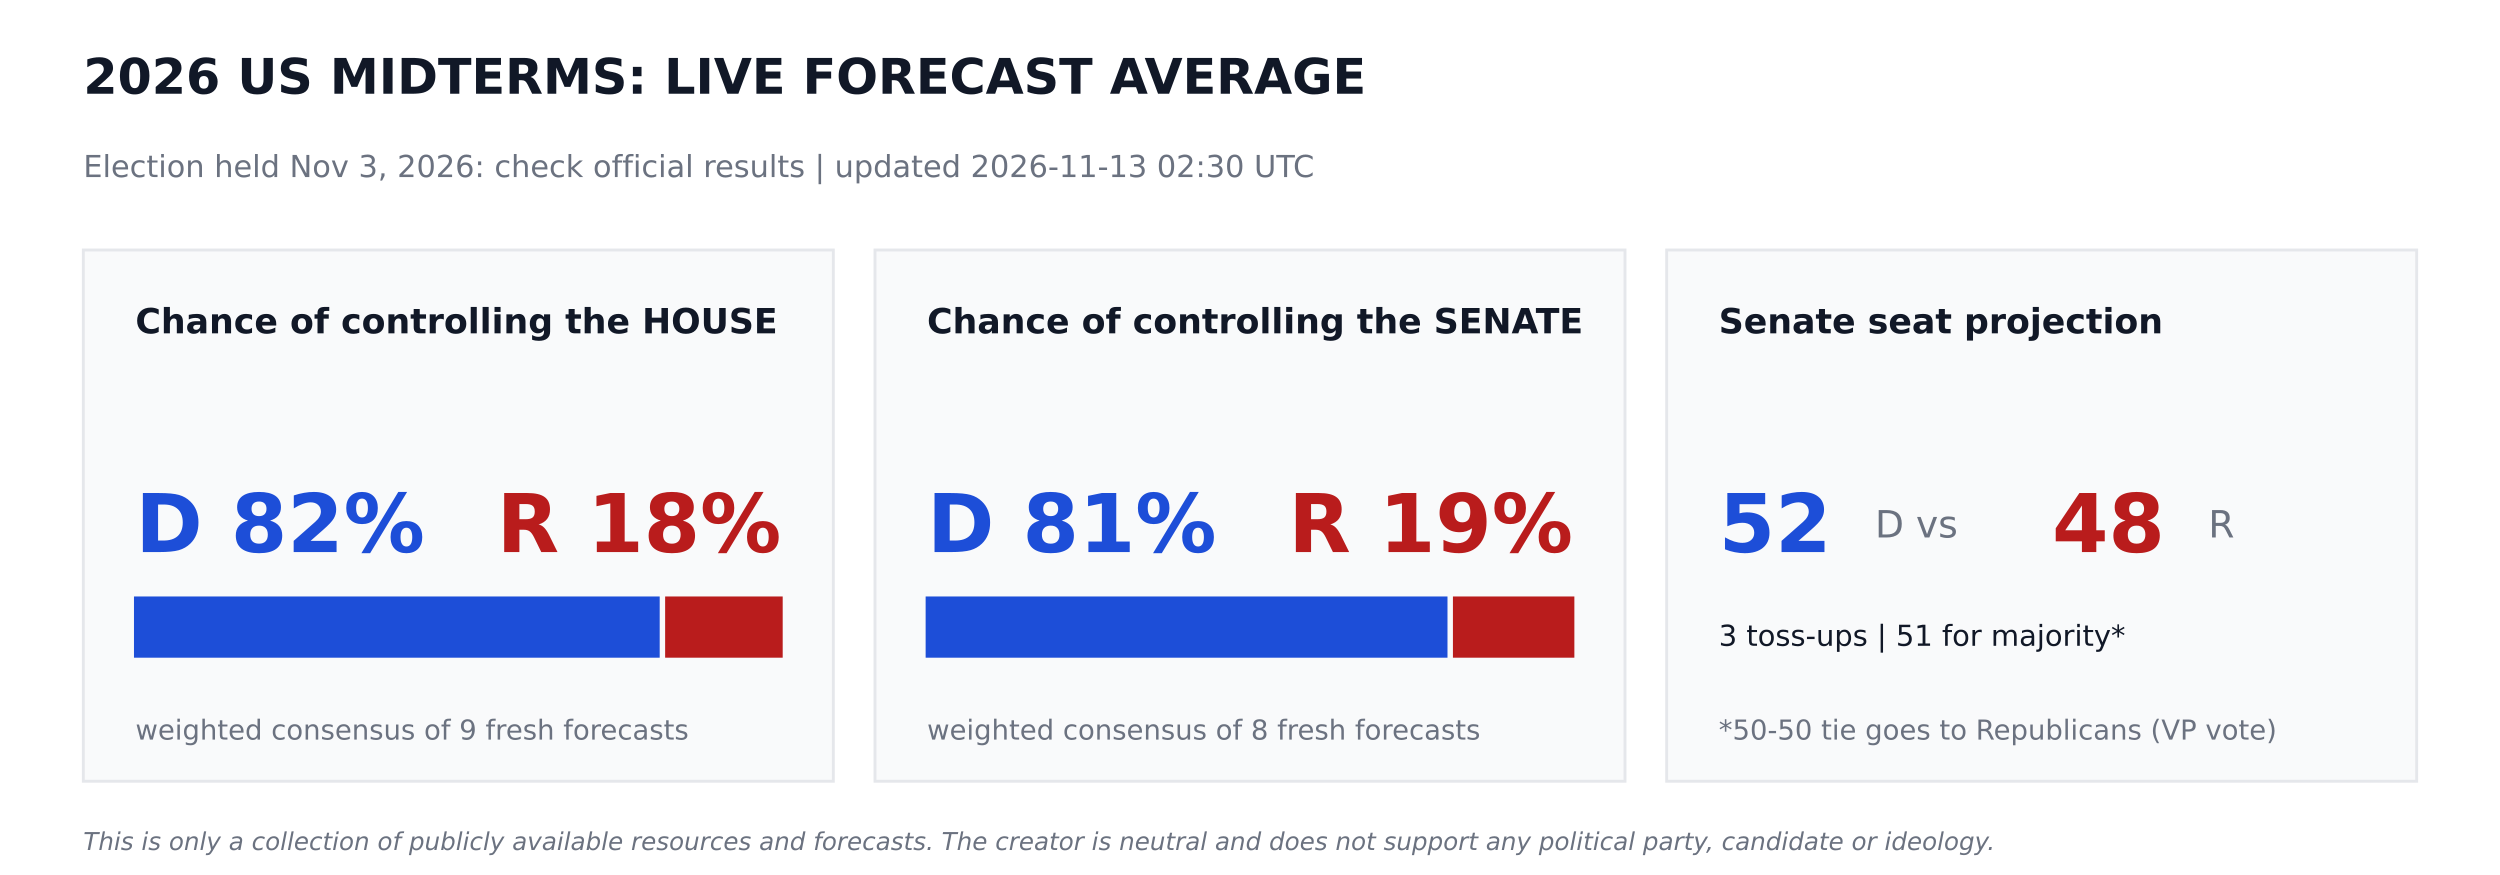
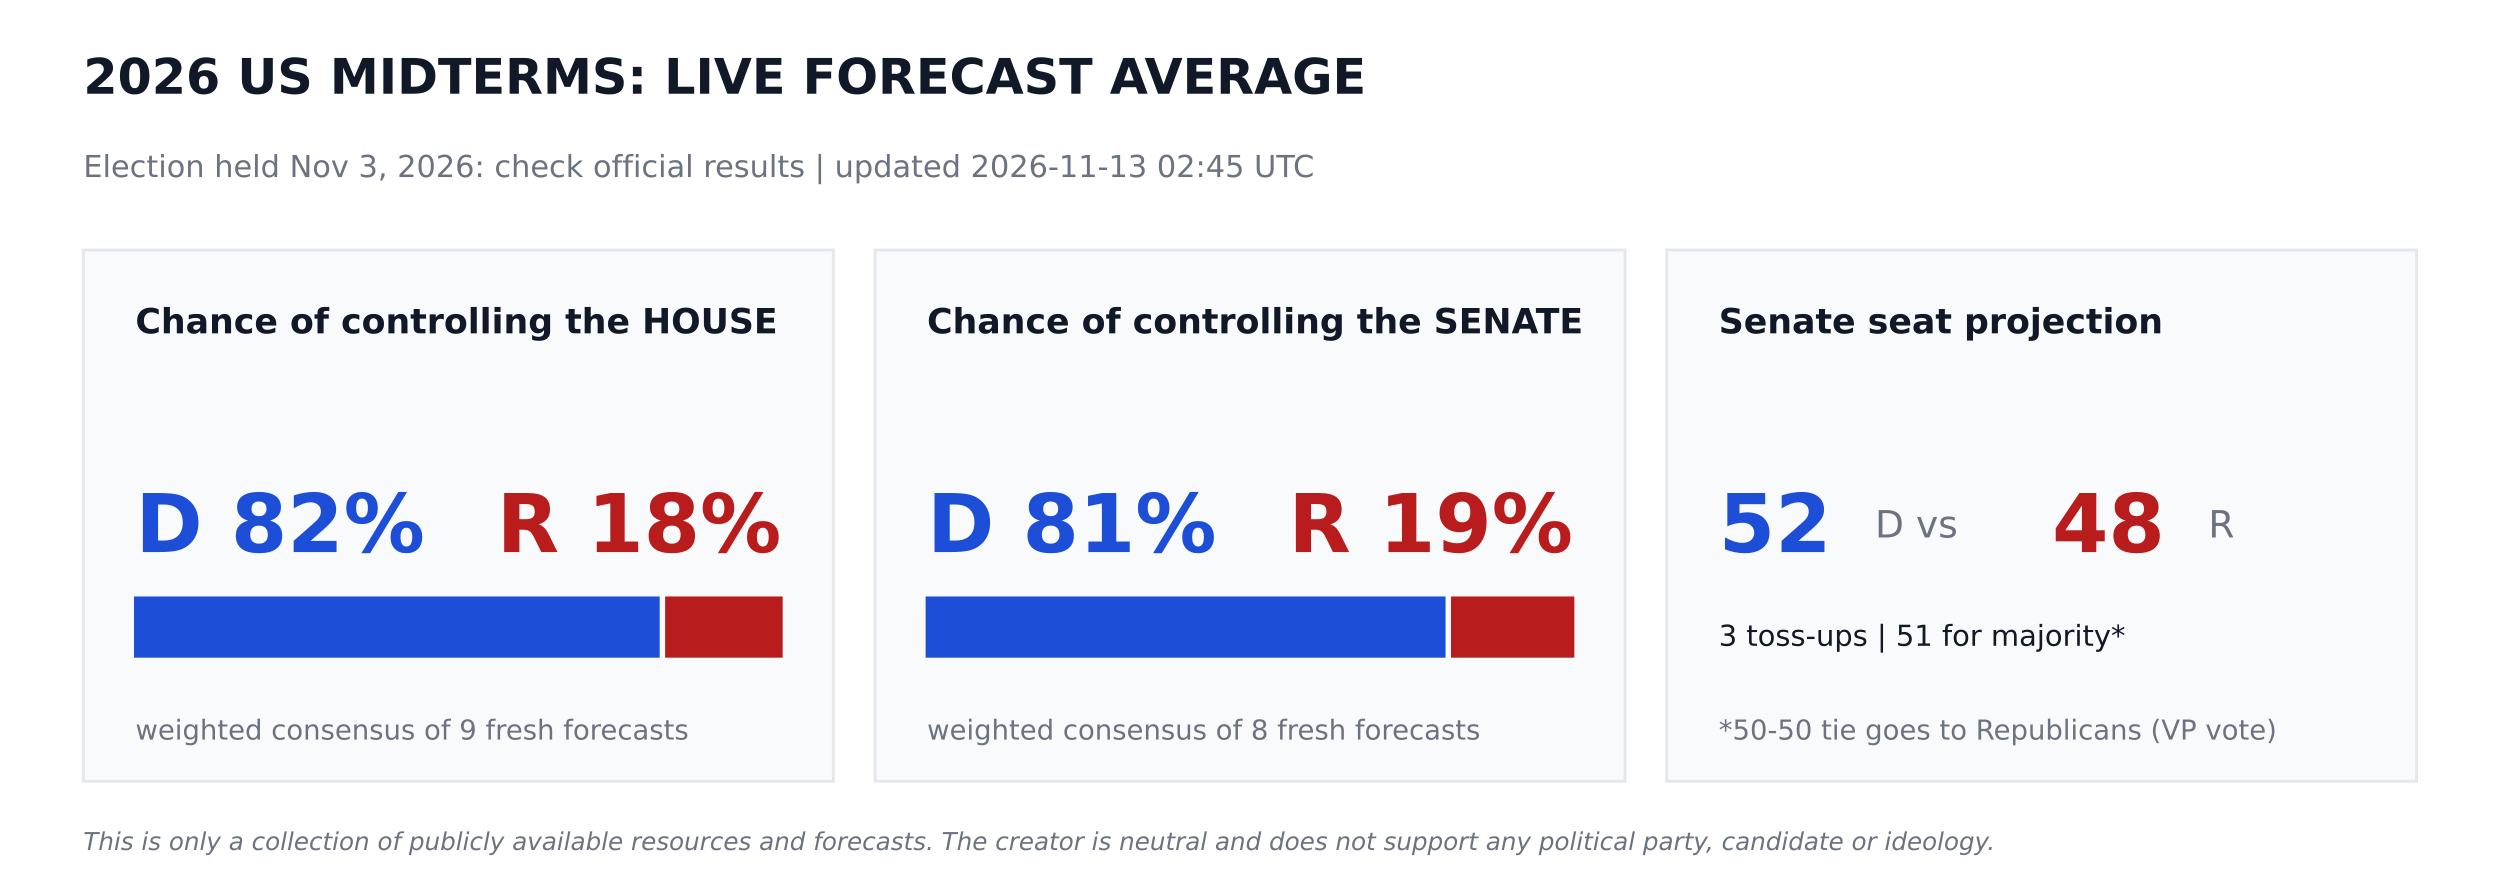
<svg xmlns="http://www.w3.org/2000/svg" width="864pt" height="302.4pt" viewBox="0 0 864 302.4" version="1.1">
  <defs>
    <style type="text/css">*{stroke-linejoin: round; stroke-linecap: butt}</style>
  </defs>
  <g id="figure_1">
    <g id="patch_1">
      <path d="M 0 302.4  L 864 302.4  L 864 0  L 0 0  z " style="fill: #ffffff" />
    </g>
    <g id="axes_1">
      <g id="patch_2">
-         <path d="M 28.8 270  L 288 270  L 288 86.4  L 28.8 86.4  z " clip-path="url(#pd0eb99cfa2)" style="fill: #f9fafb; stroke: #e5e7eb; stroke-linejoin: miter" />
+         <path d="M 28.8 270  L 288 270  L 288 86.4  L 28.8 86.4  z " clip-path="url(#p98de98f8b2)" style="fill: #f9fafb; stroke: #e5e7eb; stroke-linejoin: miter" />
      </g>
      <g id="patch_3">
-         <path d="M 46.8 226.8  L 227.491 226.8  L 227.491 206.64  L 46.8 206.64  z " clip-path="url(#pd0eb99cfa2)" style="fill: #1d4ed8; stroke: #1d4ed8; stroke-linejoin: miter" />
+         <path d="M 46.8 226.8  L 227.491 226.8  L 227.491 206.64  L 46.8 206.64  z " clip-path="url(#p98de98f8b2)" style="fill: #1d4ed8; stroke: #1d4ed8; stroke-linejoin: miter" />
      </g>
      <g id="patch_4">
-         <path d="M 230.371 226.8  L 270 226.8  L 270 206.64  L 230.371 206.64  z " clip-path="url(#pd0eb99cfa2)" style="fill: #b91c1c; stroke: #b91c1c; stroke-linejoin: miter" />
+         <path d="M 230.371 226.8  L 270 226.8  L 270 206.64  L 230.371 206.64  z " clip-path="url(#p98de98f8b2)" style="fill: #b91c1c; stroke: #b91c1c; stroke-linejoin: miter" />
      </g>
      <g id="patch_5">
-         <path d="M 302.4 270  L 561.6 270  L 561.6 86.4  L 302.4 86.4  z " clip-path="url(#pd0eb99cfa2)" style="fill: #f9fafb; stroke: #e5e7eb; stroke-linejoin: miter" />
+         <path d="M 302.4 270  L 561.6 270  L 561.6 86.4  L 302.4 86.4  z " clip-path="url(#p98de98f8b2)" style="fill: #f9fafb; stroke: #e5e7eb; stroke-linejoin: miter" />
      </g>
      <g id="patch_6">
-         <path d="M 320.4 226.8  L 499.752 226.8  L 499.752 206.64  L 320.4 206.64  z " clip-path="url(#pd0eb99cfa2)" style="fill: #1d4ed8; stroke: #1d4ed8; stroke-linejoin: miter" />
+         <path d="M 320.4 226.8  L 499.082 226.8  L 499.082 206.64  L 320.4 206.64  z " clip-path="url(#p98de98f8b2)" style="fill: #1d4ed8; stroke: #1d4ed8; stroke-linejoin: miter" />
      </g>
      <g id="patch_7">
-         <path d="M 502.632 226.8  L 543.6 226.8  L 543.6 206.64  L 502.632 206.64  z " clip-path="url(#pd0eb99cfa2)" style="fill: #b91c1c; stroke: #b91c1c; stroke-linejoin: miter" />
+         <path d="M 501.962 226.8  L 543.6 226.8  L 543.6 206.64  L 501.962 206.64  z " clip-path="url(#p98de98f8b2)" style="fill: #b91c1c; stroke: #b91c1c; stroke-linejoin: miter" />
      </g>
      <g id="patch_8">
-         <path d="M 576 270  L 835.2 270  L 835.2 86.4  L 576 86.4  z " clip-path="url(#pd0eb99cfa2)" style="fill: #f9fafb; stroke: #e5e7eb; stroke-linejoin: miter" />
+         <path d="M 576 270  L 835.2 270  L 835.2 86.4  L 576 86.4  z " clip-path="url(#p98de98f8b2)" style="fill: #f9fafb; stroke: #e5e7eb; stroke-linejoin: miter" />
      </g>
      <g id="text_1">
        <text style="font-weight: 700; font-size: 17px; font-family: 'DejaVu Sans'; text-anchor: start; fill: #111827" x="28.8" y="32.4" transform="rotate(-0 28.8 32.4)">2026 US MIDTERMS: LIVE FORECAST AVERAGE</text>
      </g>
      <g id="text_2">
-         <text style="font-size: 10.5px; font-family: 'DejaVu Sans'; text-anchor: start; fill: #6b7280" x="28.8" y="61.2" transform="rotate(-0 28.8 61.2)">Election held Nov 3, 2026: check official results   |   updated 2026-11-13 02:30 UTC</text>
+         <text style="font-size: 10.5px; font-family: 'DejaVu Sans'; text-anchor: start; fill: #6b7280" x="28.8" y="61.2" transform="rotate(-0 28.8 61.2)">Election held Nov 3, 2026: check official results   |   updated 2026-11-13 02:45 UTC</text>
      </g>
      <g id="text_3">
        <text style="font-weight: 700; font-size: 12px; font-family: 'DejaVu Sans'; text-anchor: start; fill: #111827" x="46.8" y="115.2" transform="rotate(-0 46.8 115.2)">Chance of controlling the HOUSE</text>
      </g>
      <g id="text_4">
        <text style="font-weight: 700; font-size: 28px; font-family: 'DejaVu Sans'; text-anchor: start; fill: #1d4ed8" x="46.8" y="190.8" transform="rotate(-0 46.8 190.8)">D 82%</text>
      </g>
      <g id="text_5">
        <text style="font-weight: 700; font-size: 28px; font-family: 'DejaVu Sans'; text-anchor: end; fill: #b91c1c" x="270" y="190.8" transform="rotate(-0 270 190.8)">R 18%</text>
      </g>
      <g id="text_6">
        <text style="font-size: 9.5px; font-family: 'DejaVu Sans'; text-anchor: start; fill: #6b7280" x="46.8" y="255.6" transform="rotate(-0 46.8 255.6)">weighted consensus of 9 fresh forecasts</text>
      </g>
      <g id="text_7">
        <text style="font-weight: 700; font-size: 12px; font-family: 'DejaVu Sans'; text-anchor: start; fill: #111827" x="320.4" y="115.2" transform="rotate(-0 320.4 115.2)">Chance of controlling the SENATE</text>
      </g>
      <g id="text_8">
        <text style="font-weight: 700; font-size: 28px; font-family: 'DejaVu Sans'; text-anchor: start; fill: #1d4ed8" x="320.4" y="190.8" transform="rotate(-0 320.4 190.8)">D 81%</text>
      </g>
      <g id="text_9">
        <text style="font-weight: 700; font-size: 28px; font-family: 'DejaVu Sans'; text-anchor: end; fill: #b91c1c" x="543.6" y="190.8" transform="rotate(-0 543.6 190.8)">R 19%</text>
      </g>
      <g id="text_10">
        <text style="font-size: 9.5px; font-family: 'DejaVu Sans'; text-anchor: start; fill: #6b7280" x="320.4" y="255.6" transform="rotate(-0 320.4 255.6)">weighted consensus of 8 fresh forecasts</text>
      </g>
      <g id="text_11">
        <text style="font-weight: 700; font-size: 12px; font-family: 'DejaVu Sans'; text-anchor: start; fill: #111827" x="594" y="115.2" transform="rotate(-0 594 115.2)">Senate seat projection</text>
      </g>
      <g id="text_12">
        <text style="font-weight: 700; font-size: 28px; font-family: 'DejaVu Sans'; text-anchor: start; fill: #1d4ed8" x="594" y="190.8" transform="rotate(-0 594 190.8)">52</text>
      </g>
      <g id="text_13">
        <text style="font-size: 13px; font-family: 'DejaVu Sans'; text-anchor: start; fill: #6b7280" x="648" y="185.76" transform="rotate(-0 648 185.76)">D  vs</text>
      </g>
      <g id="text_14">
        <text style="font-weight: 700; font-size: 28px; font-family: 'DejaVu Sans'; text-anchor: start; fill: #b91c1c" x="709.2" y="190.8" transform="rotate(-0 709.2 190.8)">48</text>
      </g>
      <g id="text_15">
        <text style="font-size: 13px; font-family: 'DejaVu Sans'; text-anchor: start; fill: #6b7280" x="763.2" y="185.76" transform="rotate(-0 763.2 185.76)">R</text>
      </g>
      <g id="text_16">
        <text style="font-size: 10px; font-family: 'DejaVu Sans'; text-anchor: start; fill: #111827" x="594" y="223.2" transform="rotate(-0 594 223.2)">3 toss-ups  |  51 for majority*</text>
      </g>
      <g id="text_17">
        <text style="font-size: 9.5px; font-family: 'DejaVu Sans'; text-anchor: start; fill: #6b7280" x="594" y="255.6" transform="rotate(-0 594 255.6)">*50-50 tie goes to Republicans (VP vote)</text>
      </g>
      <g id="text_18">
        <text style="font-style: italic; font-size: 8.5px; font-family: 'DejaVu Sans'; text-anchor: start; fill: #6b7280" x="28.8" y="293.76" transform="rotate(-0 28.8 293.76)">This is only a collection of publicly available resources and forecasts. The creator is neutral and does not support any political party, candidate or ideology.</text>
      </g>
    </g>
  </g>
  <defs>
-     <clipPath id="pd0eb99cfa2">
+     <clipPath id="p98de98f8b2">
      <rect x="0" y="0" width="864" height="302.4" />
    </clipPath>
  </defs>
</svg>
